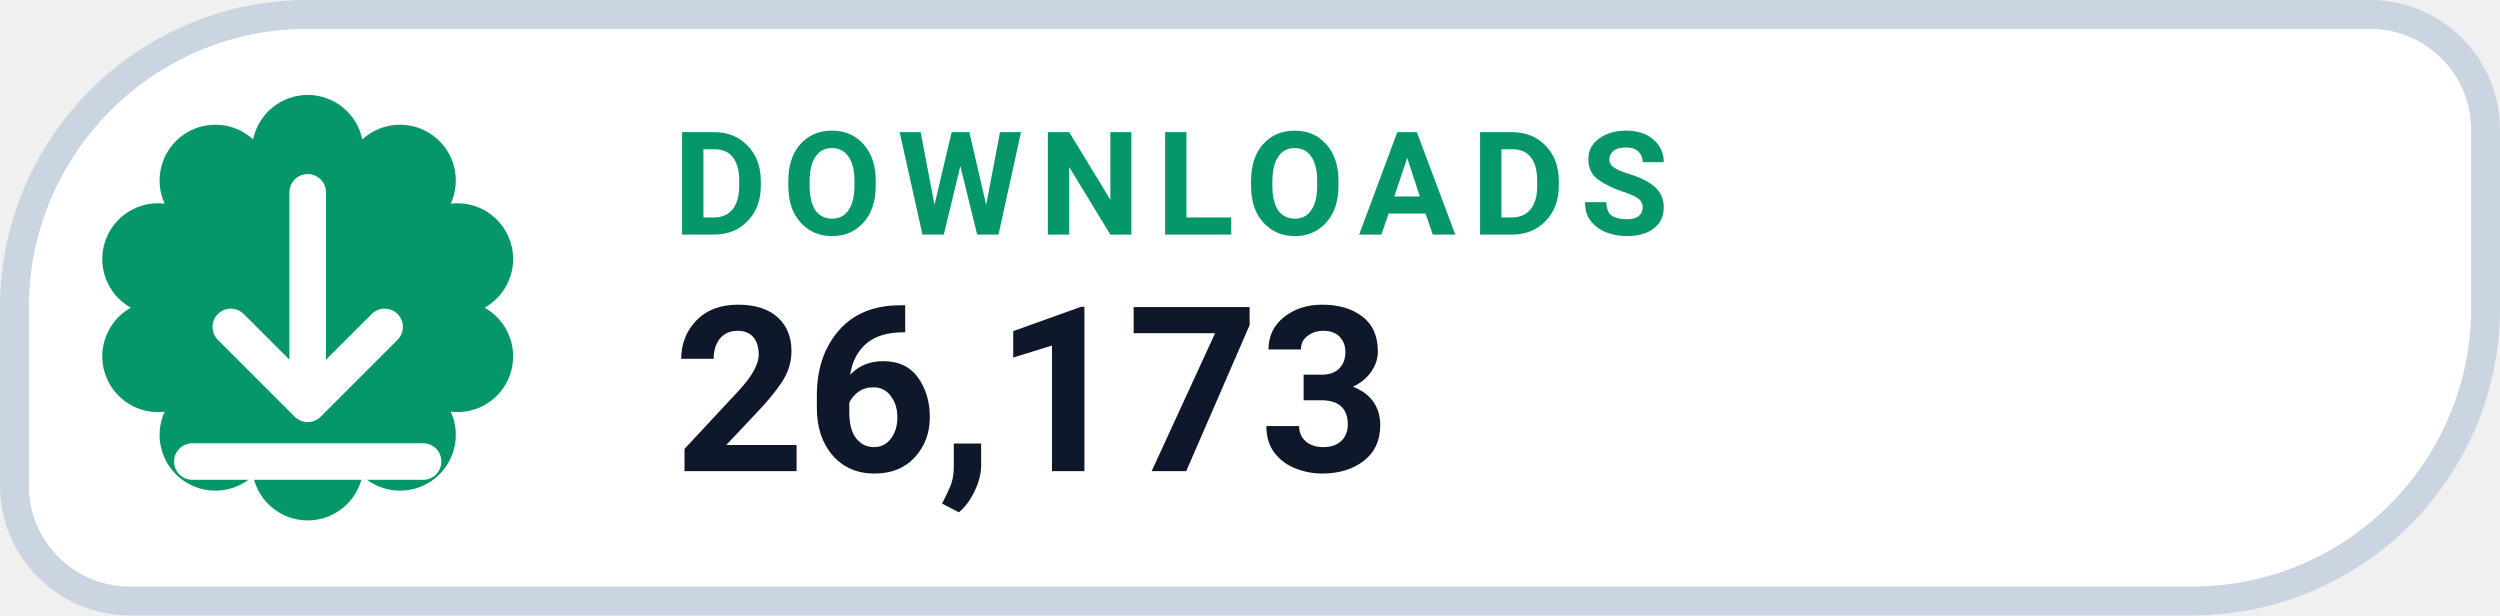
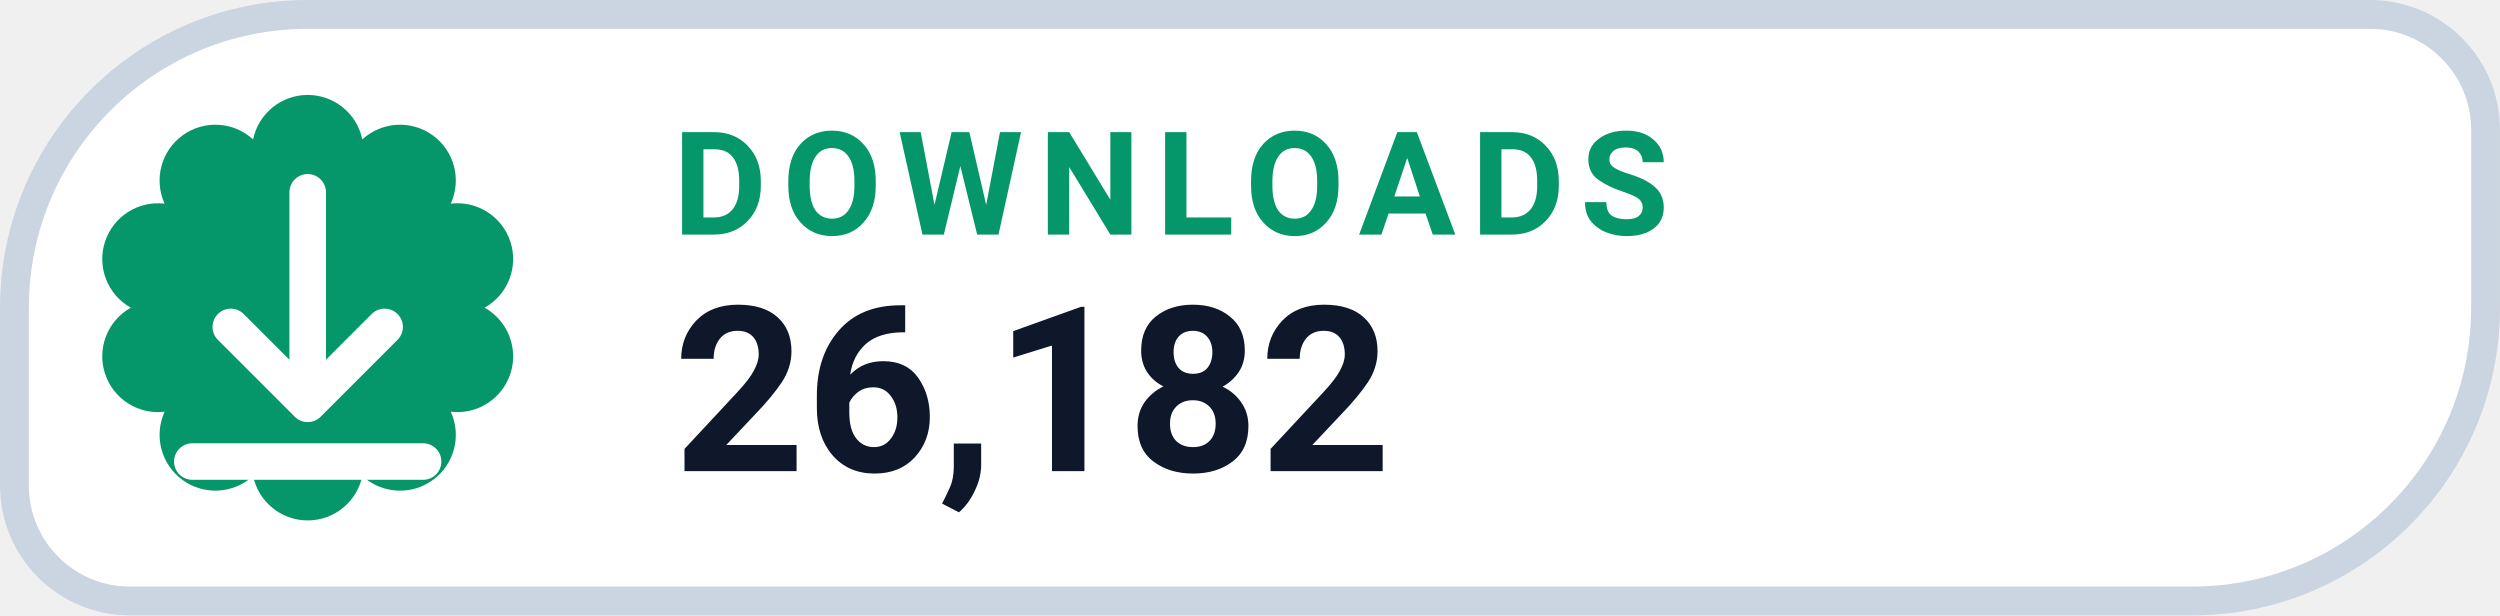
- <svg xmlns="http://www.w3.org/2000/svg" width="126" height="31.015" viewBox="0 0 130 32" role="img" aria-label="DOWNLOADS 26,173">
+ <svg xmlns="http://www.w3.org/2000/svg" width="126" height="31.015" viewBox="0 0 130 32" role="img" aria-label="DOWNLOADS 26,182">
  <path d="M 16.00 0.75 H 123.25 A 6.00 6.00 0 0 1 129.25 6.75 V 16.00 A 15.25 15.25 0 0 1 114.00 31.25 H 6.75 A 6.00 6.00 0 0 1 0.75 25.25 V 16.00 A 15.25 15.25 0 0 1 16.00 0.75 Z" fill="#FFFFFF" stroke="#CBD5E1" stroke-width="1.5" />
  <path d="M 13.16 7.25 A 2.90 2.90 0 0 1 18.84 7.25 A 2.90 2.90 0 0 1 23.44 10.59 A 2.90 2.90 0 0 1 25.20 16.00 A 2.90 2.90 0 0 1 23.44 21.41 A 2.90 2.90 0 0 1 18.84 24.75 A 2.90 2.90 0 0 1 13.16 24.75 A 2.90 2.90 0 0 1 8.56 21.41 A 2.90 2.90 0 0 1 6.80 16.00 A 2.90 2.90 0 0 1 8.56 10.59 A 2.90 2.90 0 0 1 13.16 7.25 Z" fill="#059669" />
  <g transform="translate(16 16)" style="color:#FFFFFF;">
    <path d="M0 -6 v11 m0 0 l4 -4 m-4 4 l-4 -4 M-6 8 h12" fill="none" stroke="currentColor" stroke-width="1.9" stroke-linecap="round" stroke-linejoin="round" />
  </g>
  <text x="35" y="12.2" fill="#059669" font-family="-apple-system,BlinkMacSystemFont,'Segoe UI',Roboto,Helvetica,Arial,sans-serif" font-size="7.5" font-weight="700" letter-spacing=".8">DOWNLOADS</text>
-   <text x="35" y="24.5" fill="#0F172A" font-family="-apple-system,BlinkMacSystemFont,'Segoe UI',Roboto,Helvetica,Arial,sans-serif" font-size="12" font-weight="750">26,173</text>
+   <text x="35" y="24.5" fill="#0F172A" font-family="-apple-system,BlinkMacSystemFont,'Segoe UI',Roboto,Helvetica,Arial,sans-serif" font-size="12" font-weight="750">26,182</text>
</svg>
